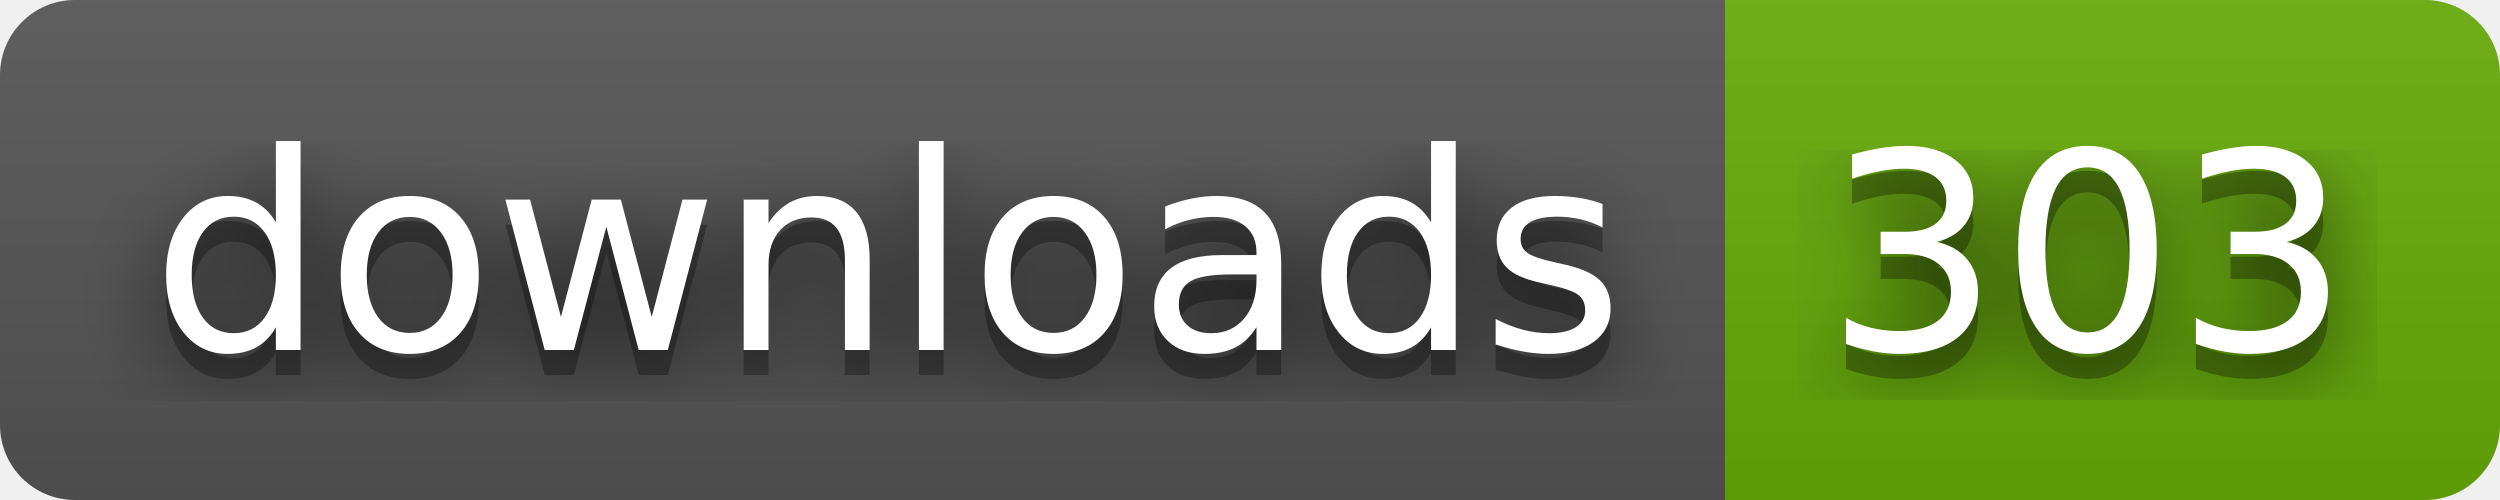
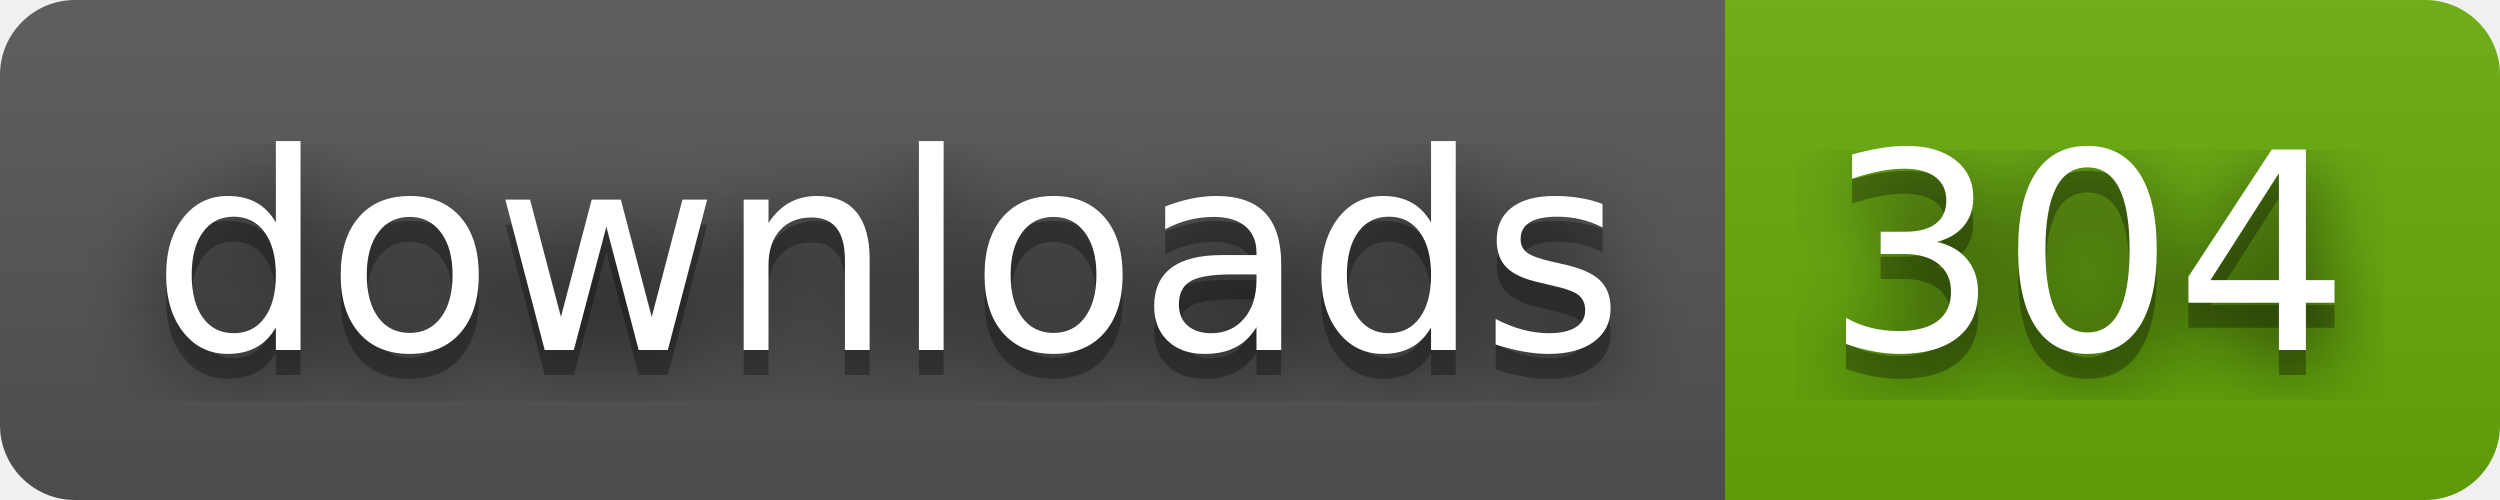
- <svg xmlns="http://www.w3.org/2000/svg" width="100" height="20" role="img" aria-label="downloads: 303">
+ <svg xmlns="http://www.w3.org/2000/svg" width="100" height="20" role="img" aria-label="downloads: 304">
  <filter id="blur">
    <feGaussianBlur stdDeviation="16" />
  </filter>
  <linearGradient id="s" x2="0" y2="100%">
    <stop offset="0" stop-color="#bbb" stop-opacity=".1" />
    <stop offset="1" stop-opacity=".1" />
  </linearGradient>
  <clipPath id="r">
    <rect width="100" height="20" rx="3" />
  </clipPath>
  <g clip-path="url(#r)">
    <rect width="69" height="20" fill="#555" />
    <rect x="69" width="31" height="20" fill="#67ac09" />
    <rect width="100" height="20" fill="url(#s)" />
  </g>
  <g fill="#fff" text-anchor="middle" font-family="Verdana,Geneva,DejaVu Sans,sans-serif" text-rendering="geometricPrecision" font-size="110">
    <g transform="scale(.1)">
      <g aria-hidden="true" fill="#010101">
        <text x="355" y="150" fill-opacity=".8" filter="url(#blur)" textLength="590">downloads</text>
        <text x="355" y="150" fill-opacity=".3" textLength="590">downloads</text>
      </g>
      <text x="355" y="140" textLength="590">downloads</text>
    </g>
    <g transform="scale(.1)">
      <g aria-hidden="true" fill="#010101">
-         <text x="835" y="150" fill-opacity=".8" filter="url(#blur)" textLength="210">303</text>
-         <text x="835" y="150" fill-opacity=".3" textLength="210">303</text>
+         <text x="835" y="150" fill-opacity=".8" filter="url(#blur)" textLength="210">304</text>
+         <text x="835" y="150" fill-opacity=".3" textLength="210">304</text>
      </g>
-       <text x="835" y="140" textLength="210">303</text>
+       <text x="835" y="140" textLength="210">304</text>
    </g>
  </g>
</svg>
